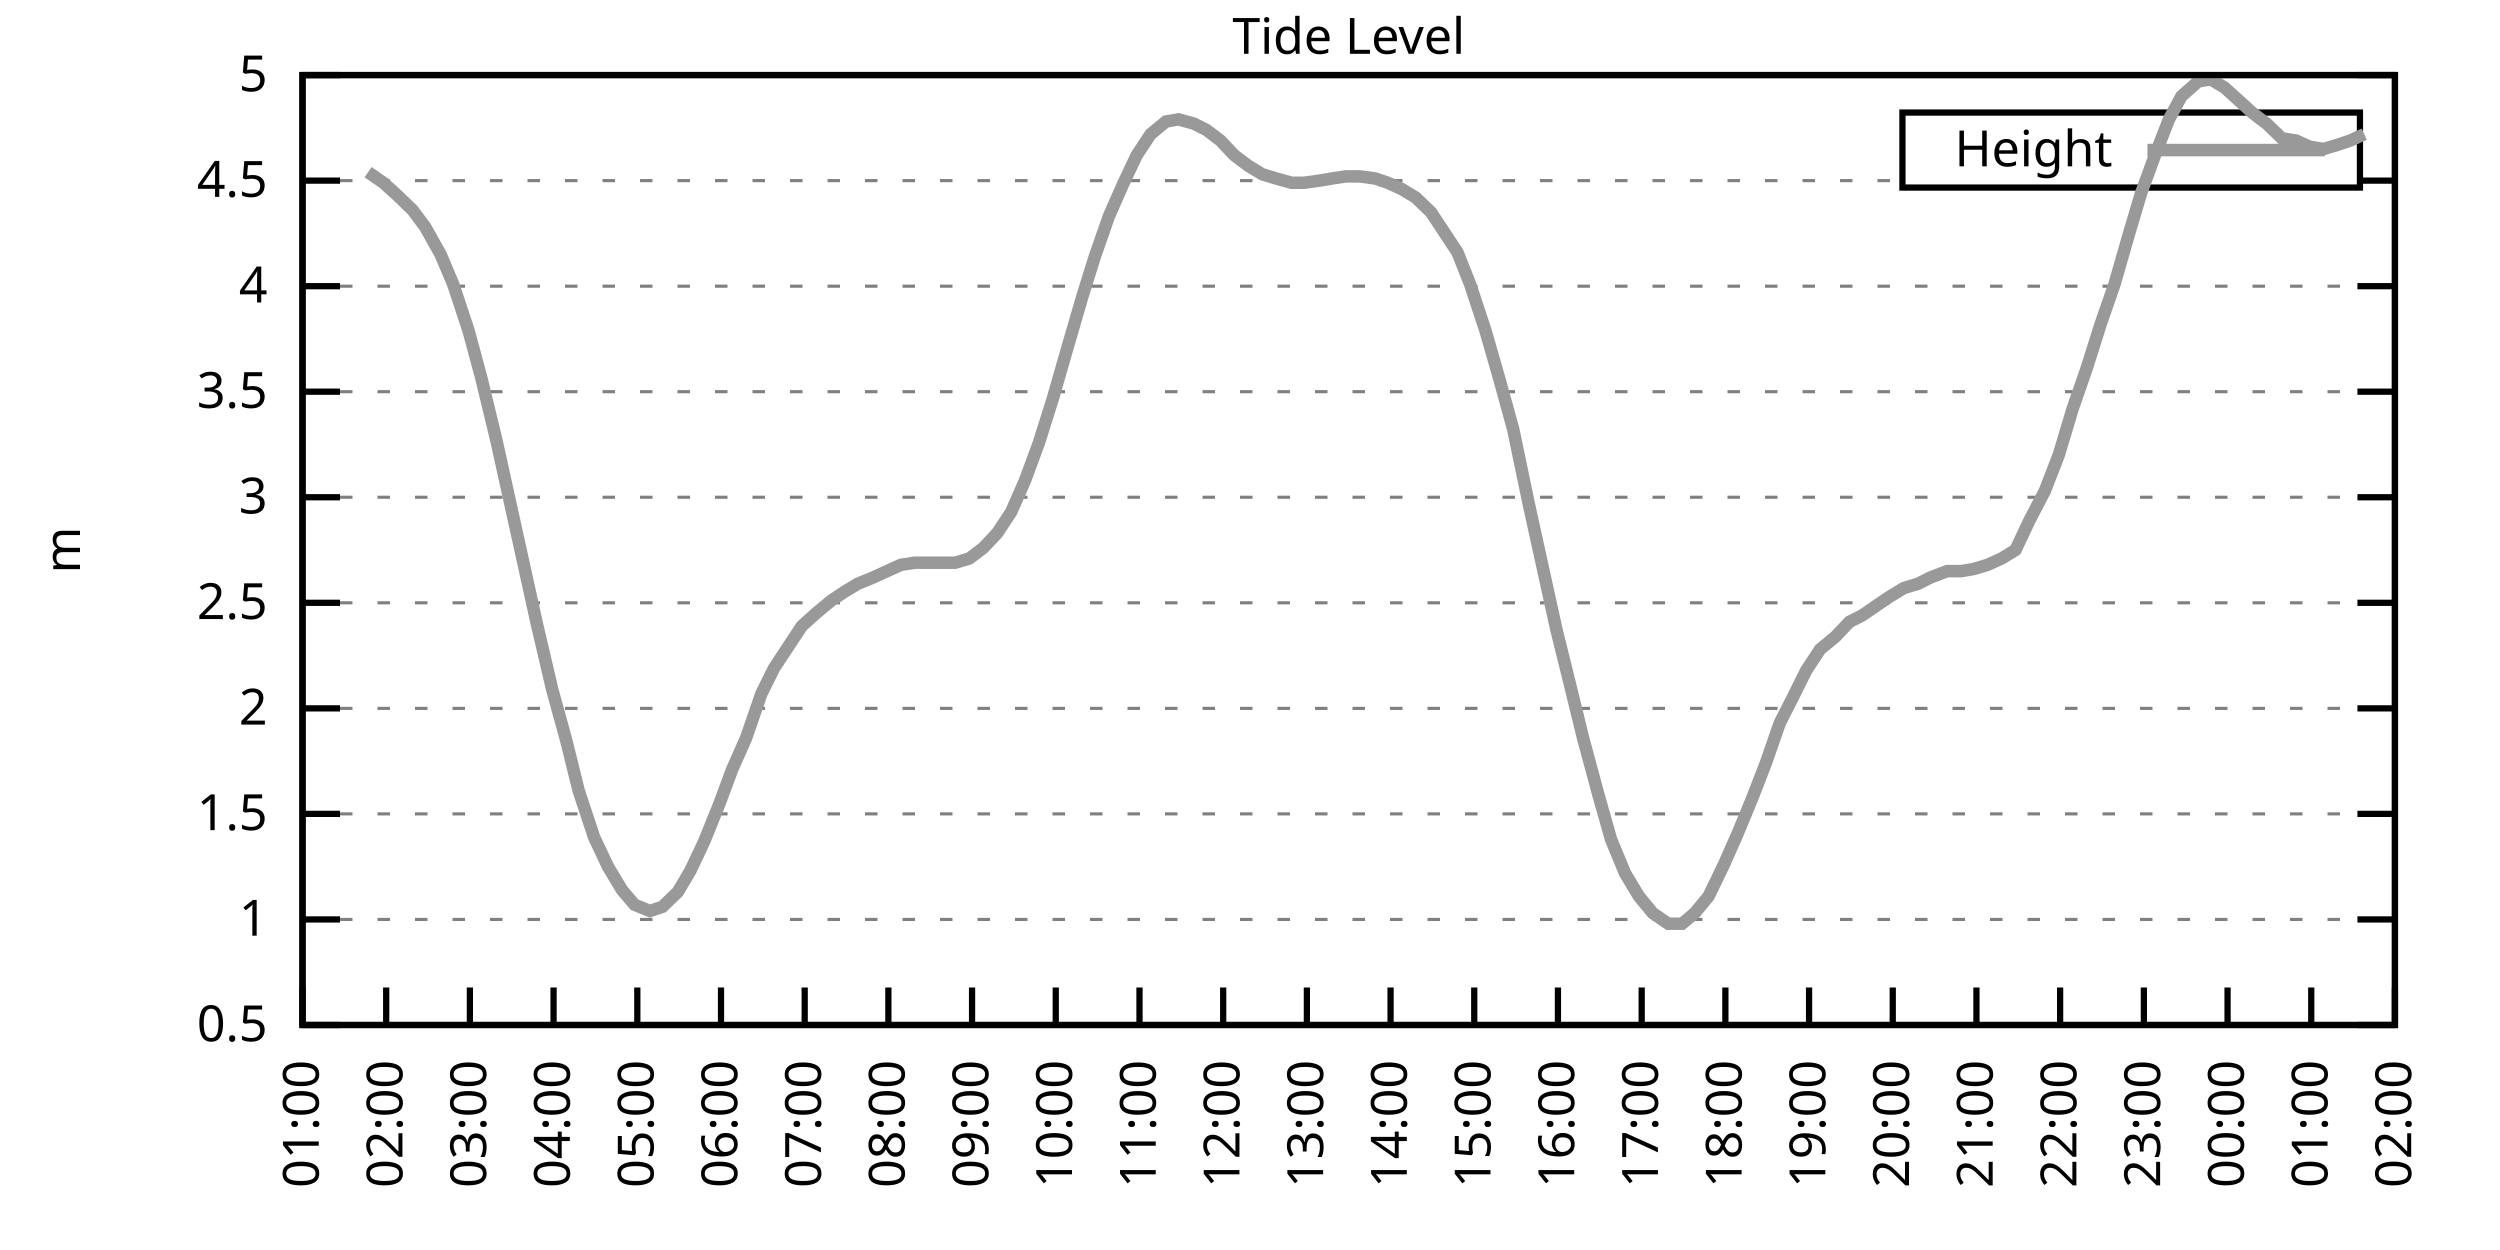
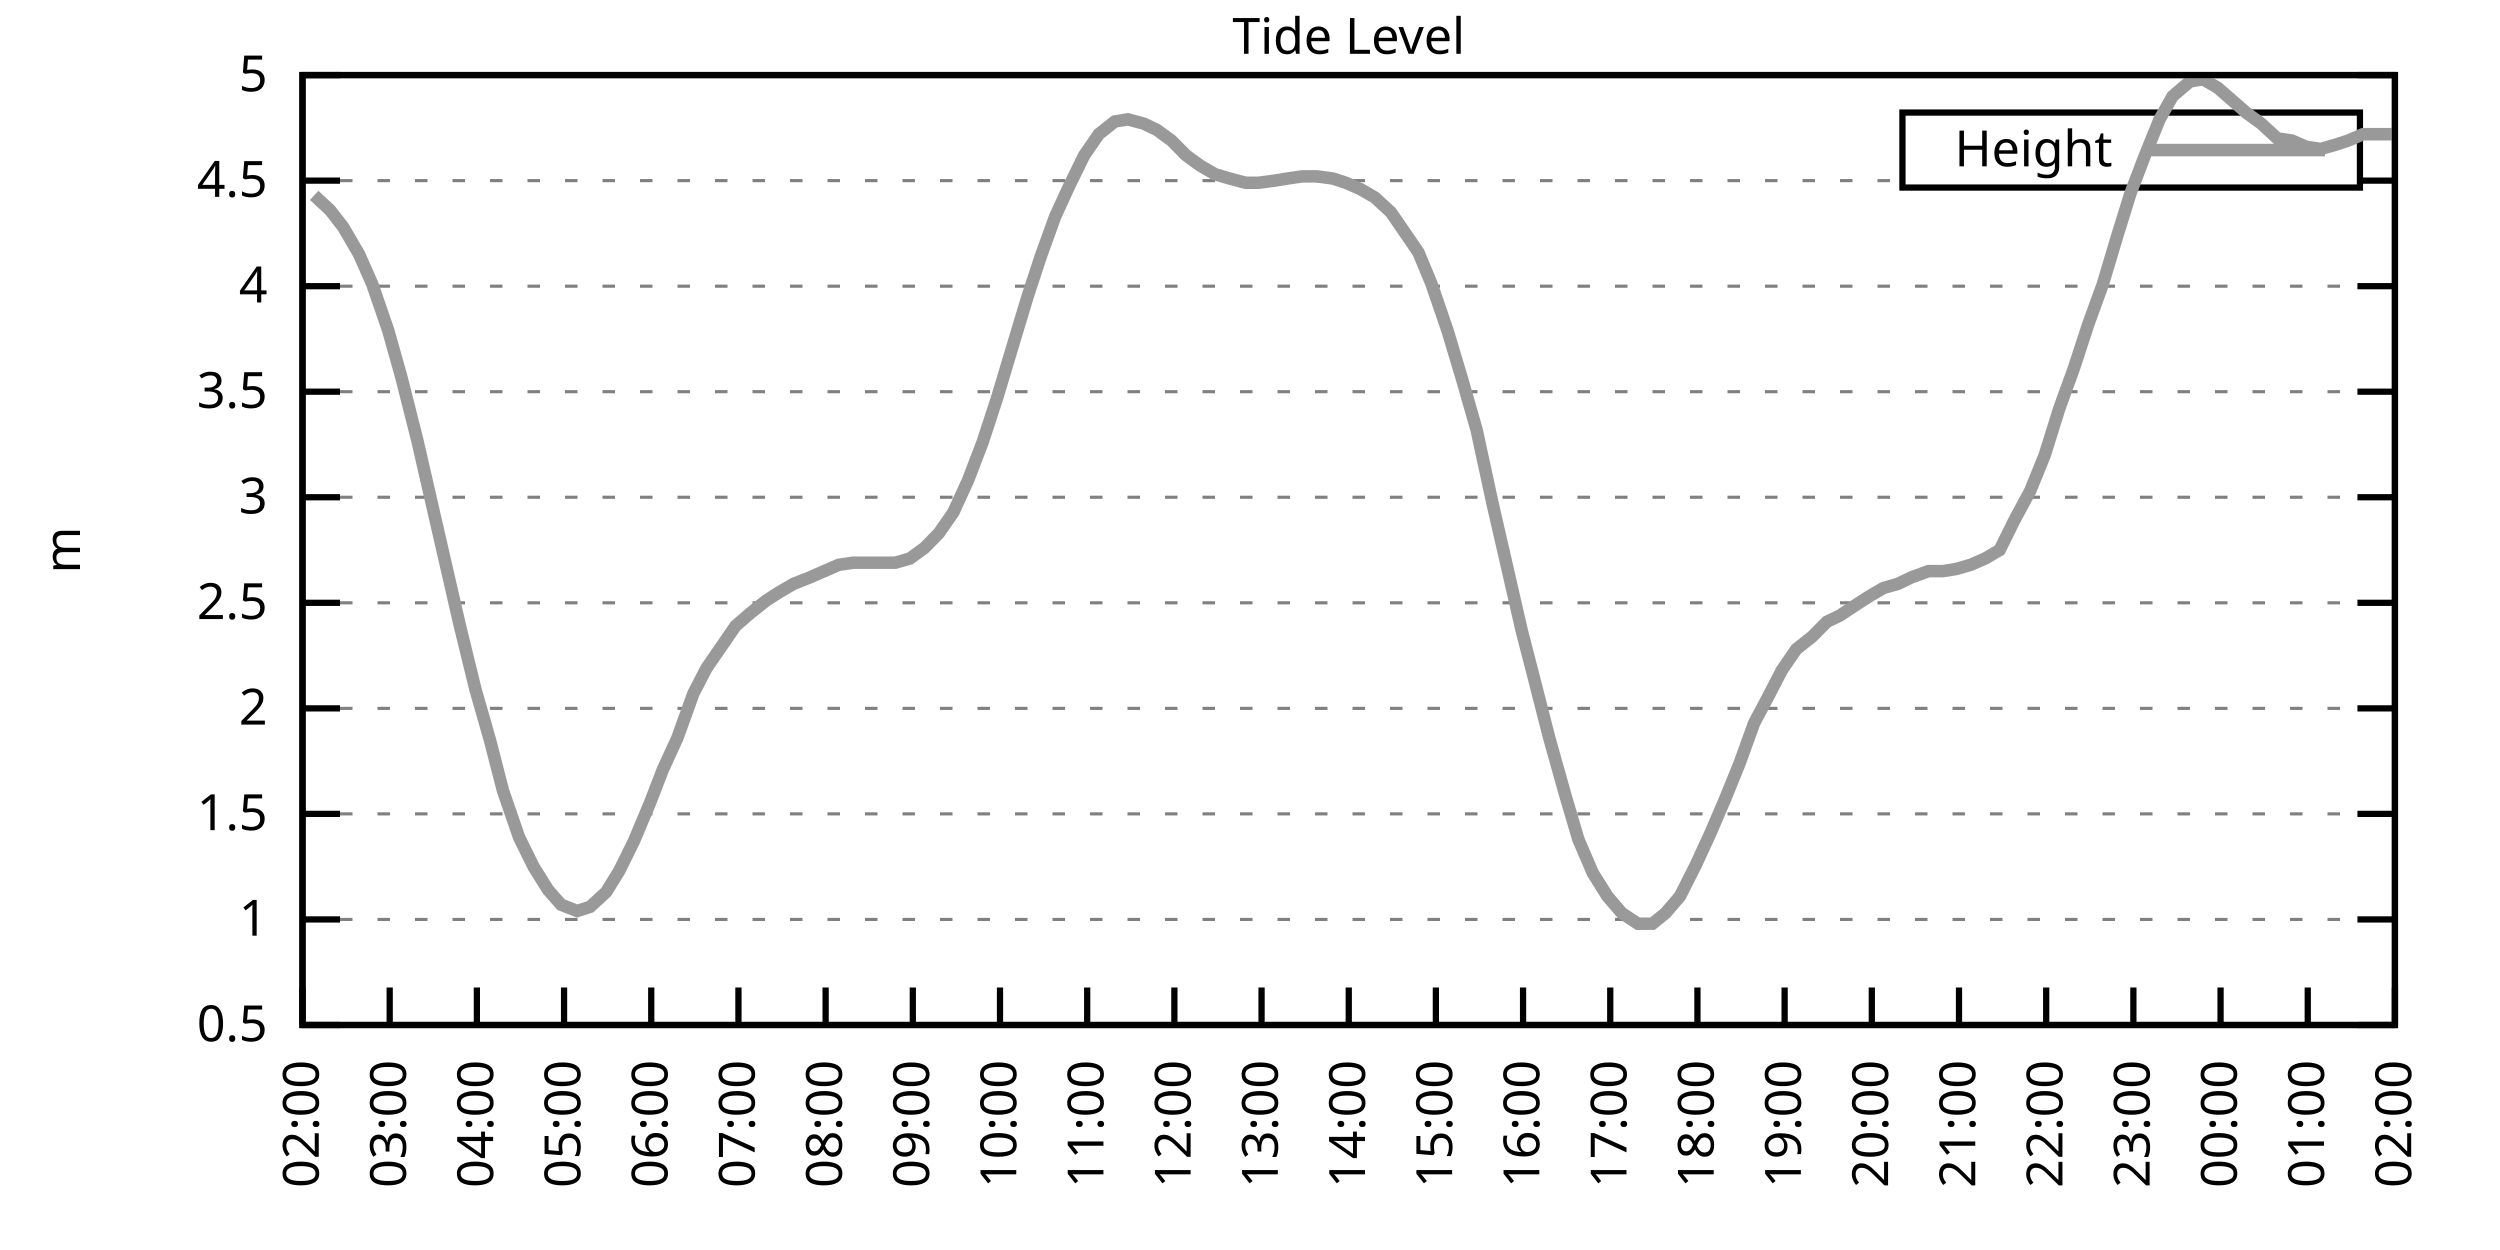
<svg xmlns="http://www.w3.org/2000/svg" xmlns:xlink="http://www.w3.org/1999/xlink" width="400" height="200" viewBox="0 0 400 200">
  <g id="gnuplot_canvas">
    <rect x="0" y="0" width="400" height="200" fill="none" />
    <defs>
      <circle id="gpDot" r="0.5" stroke-width="0.5" stroke="currentColor" />
      <path id="gpPt0" stroke-width="0.333" stroke="currentColor" d="M-1,0 h2 M0,-1 v2" />
      <path id="gpPt1" stroke-width="0.333" stroke="currentColor" d="M-1,-1 L1,1 M1,-1 L-1,1" />
      <path id="gpPt2" stroke-width="0.333" stroke="currentColor" d="M-1,0 L1,0 M0,-1 L0,1 M-1,-1 L1,1 M-1,1 L1,-1" />
      <rect id="gpPt3" stroke-width="0.333" stroke="currentColor" x="-1" y="-1" width="2" height="2" />
      <rect id="gpPt4" stroke-width="0.333" stroke="currentColor" fill="currentColor" x="-1" y="-1" width="2" height="2" />
      <circle id="gpPt5" stroke-width="0.333" stroke="currentColor" cx="0" cy="0" r="1" />
      <use xlink:href="#gpPt5" id="gpPt6" fill="currentColor" stroke="none" />
      <path id="gpPt7" stroke-width="0.333" stroke="currentColor" d="M0,-1.33 L-1.33,0.67 L1.33,0.67 z" />
      <use xlink:href="#gpPt7" id="gpPt8" fill="currentColor" stroke="none" />
      <use xlink:href="#gpPt7" id="gpPt9" stroke="currentColor" transform="rotate(180)" />
      <use xlink:href="#gpPt9" id="gpPt10" fill="currentColor" stroke="none" />
      <use xlink:href="#gpPt3" id="gpPt11" stroke="currentColor" transform="rotate(45)" />
      <use xlink:href="#gpPt11" id="gpPt12" fill="currentColor" stroke="none" />
      <path id="gpPt13" stroke-width="0.333" stroke="currentColor" d="M0,1.330 L1.265,0.411 L0.782,-1.067 L-0.782,-1.076 L-1.265,0.411 z" />
      <use xlink:href="#gpPt13" id="gpPt14" fill="currentColor" stroke="none" />
      <filter id="textbox" filterUnits="objectBoundingBox" x="0" y="0" height="1" width="1">
        <feFlood flood-color="white" flood-opacity="1" result="bgnd" />
        <feComposite in="SourceGraphic" in2="bgnd" operator="atop" />
      </filter>
      <filter id="greybox" filterUnits="objectBoundingBox" x="0" y="0" height="1" width="1">
        <feFlood flood-color="lightgrey" flood-opacity="1" result="grey" />
        <feComposite in="SourceGraphic" in2="grey" operator="atop" />
      </filter>
    </defs>
    <g fill="none" color="white" stroke="currentColor" stroke-width="1.00" stroke-linecap="butt" stroke-linejoin="miter">
</g>
    <g fill="none" color="black" stroke="currentColor" stroke-width="1.00" stroke-linecap="butt" stroke-linejoin="miter">
      <g stroke="none" shape-rendering="crispEdges">
        <polygon fill="rgb(255, 255, 255)" points="48.40,164.00 383.18,164.00 383.18,12.02 48.40,12.02 " />
      </g>
    </g>
    <g fill="none" color="black" stroke="currentColor" stroke-width="1.00" stroke-linecap="butt" stroke-linejoin="miter">
</g>
    <g fill="none" color="black" stroke="black" stroke-width="0.50" stroke-linecap="butt" stroke-linejoin="miter">
</g>
    <g fill="none" color="gray" stroke="currentColor" stroke-width="0.50" stroke-linecap="butt" stroke-linejoin="miter">
      <path stroke="gray" stroke-dasharray="2,4" class="gridline" d="M48.40,164.00 L383.19,164.00  " />
    </g>
    <g fill="none" color="gray" stroke="gray" stroke-width="1.00" stroke-linecap="butt" stroke-linejoin="miter">
</g>
    <g fill="none" color="black" stroke="currentColor" stroke-width="1.00" stroke-linecap="butt" stroke-linejoin="miter">
      <path stroke="black" d="M48.40,164.00 L54.40,164.00 M383.19,164.00 L377.19,164.00  " />
      <g transform="translate(42.80,166.60)" stroke="none" fill="black" font-family="Sans" font-size="8.00" text-anchor="end">
        <text>
          <tspan font-family="Sans"> 0.5</tspan>
        </text>
      </g>
    </g>
    <g fill="none" color="black" stroke="currentColor" stroke-width="1.00" stroke-linecap="butt" stroke-linejoin="miter">
</g>
    <g fill="none" color="black" stroke="black" stroke-width="0.50" stroke-linecap="butt" stroke-linejoin="miter">
</g>
    <g fill="none" color="gray" stroke="currentColor" stroke-width="0.50" stroke-linecap="butt" stroke-linejoin="miter">
      <path stroke="gray" stroke-dasharray="2,4" class="gridline" d="M48.40,147.11 L383.19,147.11  " />
    </g>
    <g fill="none" color="gray" stroke="gray" stroke-width="1.00" stroke-linecap="butt" stroke-linejoin="miter">
</g>
    <g fill="none" color="black" stroke="currentColor" stroke-width="1.00" stroke-linecap="butt" stroke-linejoin="miter">
      <path stroke="black" d="M48.40,147.11 L54.40,147.11 M383.19,147.11 L377.19,147.11  " />
      <g transform="translate(42.80,149.71)" stroke="none" fill="black" font-family="Sans" font-size="8.00" text-anchor="end">
        <text>
          <tspan font-family="Sans"> 1</tspan>
        </text>
      </g>
    </g>
    <g fill="none" color="black" stroke="currentColor" stroke-width="1.00" stroke-linecap="butt" stroke-linejoin="miter">
</g>
    <g fill="none" color="black" stroke="black" stroke-width="0.50" stroke-linecap="butt" stroke-linejoin="miter">
</g>
    <g fill="none" color="gray" stroke="currentColor" stroke-width="0.50" stroke-linecap="butt" stroke-linejoin="miter">
      <path stroke="gray" stroke-dasharray="2,4" class="gridline" d="M48.40,130.22 L383.19,130.22  " />
    </g>
    <g fill="none" color="gray" stroke="gray" stroke-width="1.00" stroke-linecap="butt" stroke-linejoin="miter">
</g>
    <g fill="none" color="black" stroke="currentColor" stroke-width="1.00" stroke-linecap="butt" stroke-linejoin="miter">
      <path stroke="black" d="M48.40,130.22 L54.40,130.22 M383.19,130.22 L377.19,130.22  " />
      <g transform="translate(42.80,132.82)" stroke="none" fill="black" font-family="Sans" font-size="8.00" text-anchor="end">
        <text>
          <tspan font-family="Sans"> 1.5</tspan>
        </text>
      </g>
    </g>
    <g fill="none" color="black" stroke="currentColor" stroke-width="1.00" stroke-linecap="butt" stroke-linejoin="miter">
</g>
    <g fill="none" color="black" stroke="black" stroke-width="0.50" stroke-linecap="butt" stroke-linejoin="miter">
</g>
    <g fill="none" color="gray" stroke="currentColor" stroke-width="0.50" stroke-linecap="butt" stroke-linejoin="miter">
      <path stroke="gray" stroke-dasharray="2,4" class="gridline" d="M48.40,113.34 L383.19,113.34  " />
    </g>
    <g fill="none" color="gray" stroke="gray" stroke-width="1.00" stroke-linecap="butt" stroke-linejoin="miter">
</g>
    <g fill="none" color="black" stroke="currentColor" stroke-width="1.00" stroke-linecap="butt" stroke-linejoin="miter">
      <path stroke="black" d="M48.40,113.34 L54.40,113.34 M383.19,113.34 L377.19,113.34  " />
      <g transform="translate(42.80,115.94)" stroke="none" fill="black" font-family="Sans" font-size="8.00" text-anchor="end">
        <text>
          <tspan font-family="Sans"> 2</tspan>
        </text>
      </g>
    </g>
    <g fill="none" color="black" stroke="currentColor" stroke-width="1.00" stroke-linecap="butt" stroke-linejoin="miter">
</g>
    <g fill="none" color="black" stroke="black" stroke-width="0.50" stroke-linecap="butt" stroke-linejoin="miter">
</g>
    <g fill="none" color="gray" stroke="currentColor" stroke-width="0.50" stroke-linecap="butt" stroke-linejoin="miter">
      <path stroke="gray" stroke-dasharray="2,4" class="gridline" d="M48.40,96.45 L383.19,96.45  " />
    </g>
    <g fill="none" color="gray" stroke="gray" stroke-width="1.00" stroke-linecap="butt" stroke-linejoin="miter">
</g>
    <g fill="none" color="black" stroke="currentColor" stroke-width="1.00" stroke-linecap="butt" stroke-linejoin="miter">
      <path stroke="black" d="M48.40,96.45 L54.40,96.45 M383.19,96.45 L377.19,96.45  " />
      <g transform="translate(42.80,99.05)" stroke="none" fill="black" font-family="Sans" font-size="8.00" text-anchor="end">
        <text>
          <tspan font-family="Sans"> 2.5</tspan>
        </text>
      </g>
    </g>
    <g fill="none" color="black" stroke="currentColor" stroke-width="1.00" stroke-linecap="butt" stroke-linejoin="miter">
</g>
    <g fill="none" color="black" stroke="black" stroke-width="0.50" stroke-linecap="butt" stroke-linejoin="miter">
</g>
    <g fill="none" color="gray" stroke="currentColor" stroke-width="0.50" stroke-linecap="butt" stroke-linejoin="miter">
      <path stroke="gray" stroke-dasharray="2,4" class="gridline" d="M48.40,79.56 L383.19,79.56  " />
    </g>
    <g fill="none" color="gray" stroke="gray" stroke-width="1.00" stroke-linecap="butt" stroke-linejoin="miter">
</g>
    <g fill="none" color="black" stroke="currentColor" stroke-width="1.00" stroke-linecap="butt" stroke-linejoin="miter">
      <path stroke="black" d="M48.40,79.56 L54.40,79.56 M383.19,79.56 L377.19,79.56  " />
      <g transform="translate(42.80,82.16)" stroke="none" fill="black" font-family="Sans" font-size="8.00" text-anchor="end">
        <text>
          <tspan font-family="Sans"> 3</tspan>
        </text>
      </g>
    </g>
    <g fill="none" color="black" stroke="currentColor" stroke-width="1.00" stroke-linecap="butt" stroke-linejoin="miter">
</g>
    <g fill="none" color="black" stroke="black" stroke-width="0.50" stroke-linecap="butt" stroke-linejoin="miter">
</g>
    <g fill="none" color="gray" stroke="currentColor" stroke-width="0.50" stroke-linecap="butt" stroke-linejoin="miter">
      <path stroke="gray" stroke-dasharray="2,4" class="gridline" d="M48.40,62.67 L383.19,62.67  " />
    </g>
    <g fill="none" color="gray" stroke="gray" stroke-width="1.00" stroke-linecap="butt" stroke-linejoin="miter">
</g>
    <g fill="none" color="black" stroke="currentColor" stroke-width="1.00" stroke-linecap="butt" stroke-linejoin="miter">
      <path stroke="black" d="M48.40,62.67 L54.40,62.67 M383.19,62.67 L377.19,62.67  " />
      <g transform="translate(42.80,65.27)" stroke="none" fill="black" font-family="Sans" font-size="8.00" text-anchor="end">
        <text>
          <tspan font-family="Sans"> 3.5</tspan>
        </text>
      </g>
    </g>
    <g fill="none" color="black" stroke="currentColor" stroke-width="1.00" stroke-linecap="butt" stroke-linejoin="miter">
</g>
    <g fill="none" color="black" stroke="black" stroke-width="0.50" stroke-linecap="butt" stroke-linejoin="miter">
</g>
    <g fill="none" color="gray" stroke="currentColor" stroke-width="0.50" stroke-linecap="butt" stroke-linejoin="miter">
      <path stroke="gray" stroke-dasharray="2,4" class="gridline" d="M48.40,45.79 L383.19,45.79  " />
    </g>
    <g fill="none" color="gray" stroke="gray" stroke-width="1.00" stroke-linecap="butt" stroke-linejoin="miter">
</g>
    <g fill="none" color="black" stroke="currentColor" stroke-width="1.00" stroke-linecap="butt" stroke-linejoin="miter">
      <path stroke="black" d="M48.40,45.79 L54.40,45.79 M383.19,45.79 L377.19,45.79  " />
      <g transform="translate(42.80,48.39)" stroke="none" fill="black" font-family="Sans" font-size="8.00" text-anchor="end">
        <text>
          <tspan font-family="Sans"> 4</tspan>
        </text>
      </g>
    </g>
    <g fill="none" color="black" stroke="currentColor" stroke-width="1.00" stroke-linecap="butt" stroke-linejoin="miter">
</g>
    <g fill="none" color="black" stroke="black" stroke-width="0.50" stroke-linecap="butt" stroke-linejoin="miter">
</g>
    <g fill="none" color="gray" stroke="currentColor" stroke-width="0.50" stroke-linecap="butt" stroke-linejoin="miter">
      <path stroke="gray" stroke-dasharray="2,4" class="gridline" d="M48.40,28.90 L304.39,28.90 M377.59,28.90 L383.19,28.90  " />
    </g>
    <g fill="none" color="gray" stroke="gray" stroke-width="1.00" stroke-linecap="butt" stroke-linejoin="miter">
</g>
    <g fill="none" color="black" stroke="currentColor" stroke-width="1.00" stroke-linecap="butt" stroke-linejoin="miter">
      <path stroke="black" d="M48.40,28.90 L54.40,28.90 M383.19,28.90 L377.19,28.90  " />
      <g transform="translate(42.80,31.50)" stroke="none" fill="black" font-family="Sans" font-size="8.00" text-anchor="end">
        <text>
          <tspan font-family="Sans"> 4.5</tspan>
        </text>
      </g>
    </g>
    <g fill="none" color="black" stroke="currentColor" stroke-width="1.00" stroke-linecap="butt" stroke-linejoin="miter">
</g>
    <g fill="none" color="black" stroke="black" stroke-width="0.50" stroke-linecap="butt" stroke-linejoin="miter">
</g>
    <g fill="none" color="gray" stroke="currentColor" stroke-width="0.50" stroke-linecap="butt" stroke-linejoin="miter">
      <path stroke="gray" stroke-dasharray="2,4" class="gridline" d="M48.40,12.01 L383.19,12.01  " />
    </g>
    <g fill="none" color="gray" stroke="gray" stroke-width="1.00" stroke-linecap="butt" stroke-linejoin="miter">
</g>
    <g fill="none" color="black" stroke="currentColor" stroke-width="1.00" stroke-linecap="butt" stroke-linejoin="miter">
      <path stroke="black" d="M48.40,12.01 L54.40,12.01 M383.19,12.01 L377.19,12.01  " />
      <g transform="translate(42.80,14.61)" stroke="none" fill="black" font-family="Sans" font-size="8.00" text-anchor="end">
        <text>
          <tspan font-family="Sans"> 5</tspan>
        </text>
      </g>
    </g>
    <g fill="none" color="black" stroke="currentColor" stroke-width="1.00" stroke-linecap="butt" stroke-linejoin="miter">
      <path stroke="black" d="M48.40,164.00 L48.40,158.00  " />
      <g transform="translate(51.00,169.60) rotate(270.00)" stroke="none" fill="black" font-family="Sans" font-size="8.00" text-anchor="end">
        <text>
-           <tspan font-family="Sans">01:00</tspan>
-         </text>
-       </g>
-     </g>
-     <g fill="none" color="black" stroke="currentColor" stroke-width="1.00" stroke-linecap="butt" stroke-linejoin="miter">
-       <path stroke="black" d="M61.79,164.00 L61.79,158.00  " />
-       <g transform="translate(64.39,169.60) rotate(270.00)" stroke="none" fill="black" font-family="Sans" font-size="8.00" text-anchor="end">
-         <text>
          <tspan font-family="Sans">02:00</tspan>
        </text>
      </g>
    </g>
    <g fill="none" color="black" stroke="currentColor" stroke-width="1.00" stroke-linecap="butt" stroke-linejoin="miter">
-       <path stroke="black" d="M75.18,164.00 L75.18,158.00  " />
-       <g transform="translate(77.78,169.60) rotate(270.00)" stroke="none" fill="black" font-family="Sans" font-size="8.00" text-anchor="end">
+       <path stroke="black" d="M62.35,164.00 L62.35,158.00  " />
+       <g transform="translate(64.95,169.60) rotate(270.00)" stroke="none" fill="black" font-family="Sans" font-size="8.00" text-anchor="end">
        <text>
          <tspan font-family="Sans">03:00</tspan>
        </text>
      </g>
    </g>
    <g fill="none" color="black" stroke="currentColor" stroke-width="1.00" stroke-linecap="butt" stroke-linejoin="miter">
-       <path stroke="black" d="M88.57,164.00 L88.57,158.00  " />
-       <g transform="translate(91.17,169.60) rotate(270.00)" stroke="none" fill="black" font-family="Sans" font-size="8.00" text-anchor="end">
+       <path stroke="black" d="M76.30,164.00 L76.30,158.00  " />
+       <g transform="translate(78.90,169.60) rotate(270.00)" stroke="none" fill="black" font-family="Sans" font-size="8.00" text-anchor="end">
        <text>
          <tspan font-family="Sans">04:00</tspan>
        </text>
      </g>
    </g>
    <g fill="none" color="black" stroke="currentColor" stroke-width="1.00" stroke-linecap="butt" stroke-linejoin="miter">
-       <path stroke="black" d="M101.97,164.00 L101.97,158.00  " />
-       <g transform="translate(104.57,169.60) rotate(270.00)" stroke="none" fill="black" font-family="Sans" font-size="8.00" text-anchor="end">
+       <path stroke="black" d="M90.25,164.00 L90.25,158.00  " />
+       <g transform="translate(92.85,169.60) rotate(270.00)" stroke="none" fill="black" font-family="Sans" font-size="8.00" text-anchor="end">
        <text>
          <tspan font-family="Sans">05:00</tspan>
        </text>
      </g>
    </g>
    <g fill="none" color="black" stroke="currentColor" stroke-width="1.00" stroke-linecap="butt" stroke-linejoin="miter">
-       <path stroke="black" d="M115.36,164.00 L115.36,158.00  " />
-       <g transform="translate(117.96,169.60) rotate(270.00)" stroke="none" fill="black" font-family="Sans" font-size="8.00" text-anchor="end">
+       <path stroke="black" d="M104.20,164.00 L104.20,158.00  " />
+       <g transform="translate(106.80,169.60) rotate(270.00)" stroke="none" fill="black" font-family="Sans" font-size="8.00" text-anchor="end">
        <text>
          <tspan font-family="Sans">06:00</tspan>
        </text>
      </g>
    </g>
    <g fill="none" color="black" stroke="currentColor" stroke-width="1.00" stroke-linecap="butt" stroke-linejoin="miter">
-       <path stroke="black" d="M128.75,164.00 L128.75,158.00  " />
-       <g transform="translate(131.35,169.60) rotate(270.00)" stroke="none" fill="black" font-family="Sans" font-size="8.00" text-anchor="end">
+       <path stroke="black" d="M118.15,164.00 L118.15,158.00  " />
+       <g transform="translate(120.75,169.60) rotate(270.00)" stroke="none" fill="black" font-family="Sans" font-size="8.00" text-anchor="end">
        <text>
          <tspan font-family="Sans">07:00</tspan>
        </text>
      </g>
    </g>
    <g fill="none" color="black" stroke="currentColor" stroke-width="1.00" stroke-linecap="butt" stroke-linejoin="miter">
-       <path stroke="black" d="M142.14,164.00 L142.14,158.00  " />
-       <g transform="translate(144.74,169.60) rotate(270.00)" stroke="none" fill="black" font-family="Sans" font-size="8.00" text-anchor="end">
+       <path stroke="black" d="M132.10,164.00 L132.10,158.00  " />
+       <g transform="translate(134.70,169.60) rotate(270.00)" stroke="none" fill="black" font-family="Sans" font-size="8.00" text-anchor="end">
        <text>
          <tspan font-family="Sans">08:00</tspan>
        </text>
      </g>
    </g>
    <g fill="none" color="black" stroke="currentColor" stroke-width="1.00" stroke-linecap="butt" stroke-linejoin="miter">
-       <path stroke="black" d="M155.53,164.00 L155.53,158.00  " />
-       <g transform="translate(158.13,169.60) rotate(270.00)" stroke="none" fill="black" font-family="Sans" font-size="8.00" text-anchor="end">
+       <path stroke="black" d="M146.05,164.00 L146.05,158.00  " />
+       <g transform="translate(148.65,169.60) rotate(270.00)" stroke="none" fill="black" font-family="Sans" font-size="8.00" text-anchor="end">
        <text>
          <tspan font-family="Sans">09:00</tspan>
        </text>
      </g>
    </g>
    <g fill="none" color="black" stroke="currentColor" stroke-width="1.00" stroke-linecap="butt" stroke-linejoin="miter">
-       <path stroke="black" d="M168.92,164.00 L168.92,158.00  " />
-       <g transform="translate(171.52,169.60) rotate(270.00)" stroke="none" fill="black" font-family="Sans" font-size="8.00" text-anchor="end">
+       <path stroke="black" d="M160.00,164.00 L160.00,158.00  " />
+       <g transform="translate(162.60,169.60) rotate(270.00)" stroke="none" fill="black" font-family="Sans" font-size="8.00" text-anchor="end">
        <text>
          <tspan font-family="Sans">10:00</tspan>
        </text>
      </g>
    </g>
    <g fill="none" color="black" stroke="currentColor" stroke-width="1.00" stroke-linecap="butt" stroke-linejoin="miter">
-       <path stroke="black" d="M182.32,164.00 L182.32,158.00  " />
-       <g transform="translate(184.92,169.60) rotate(270.00)" stroke="none" fill="black" font-family="Sans" font-size="8.00" text-anchor="end">
+       <path stroke="black" d="M173.95,164.00 L173.95,158.00  " />
+       <g transform="translate(176.55,169.60) rotate(270.00)" stroke="none" fill="black" font-family="Sans" font-size="8.00" text-anchor="end">
        <text>
          <tspan font-family="Sans">11:00</tspan>
        </text>
      </g>
    </g>
    <g fill="none" color="black" stroke="currentColor" stroke-width="1.00" stroke-linecap="butt" stroke-linejoin="miter">
-       <path stroke="black" d="M195.71,164.00 L195.71,158.00  " />
-       <g transform="translate(198.31,169.60) rotate(270.00)" stroke="none" fill="black" font-family="Sans" font-size="8.00" text-anchor="end">
+       <path stroke="black" d="M187.90,164.00 L187.90,158.00  " />
+       <g transform="translate(190.50,169.60) rotate(270.00)" stroke="none" fill="black" font-family="Sans" font-size="8.00" text-anchor="end">
        <text>
          <tspan font-family="Sans">12:00</tspan>
        </text>
      </g>
    </g>
    <g fill="none" color="black" stroke="currentColor" stroke-width="1.00" stroke-linecap="butt" stroke-linejoin="miter">
-       <path stroke="black" d="M209.10,164.00 L209.10,158.00  " />
-       <g transform="translate(211.70,169.60) rotate(270.00)" stroke="none" fill="black" font-family="Sans" font-size="8.00" text-anchor="end">
+       <path stroke="black" d="M201.85,164.00 L201.85,158.00  " />
+       <g transform="translate(204.45,169.60) rotate(270.00)" stroke="none" fill="black" font-family="Sans" font-size="8.00" text-anchor="end">
        <text>
          <tspan font-family="Sans">13:00</tspan>
        </text>
      </g>
    </g>
    <g fill="none" color="black" stroke="currentColor" stroke-width="1.00" stroke-linecap="butt" stroke-linejoin="miter">
-       <path stroke="black" d="M222.49,164.00 L222.49,158.00  " />
-       <g transform="translate(225.09,169.60) rotate(270.00)" stroke="none" fill="black" font-family="Sans" font-size="8.00" text-anchor="end">
+       <path stroke="black" d="M215.80,164.00 L215.80,158.00  " />
+       <g transform="translate(218.40,169.60) rotate(270.00)" stroke="none" fill="black" font-family="Sans" font-size="8.00" text-anchor="end">
        <text>
          <tspan font-family="Sans">14:00</tspan>
        </text>
      </g>
    </g>
    <g fill="none" color="black" stroke="currentColor" stroke-width="1.00" stroke-linecap="butt" stroke-linejoin="miter">
-       <path stroke="black" d="M235.88,164.00 L235.88,158.00  " />
-       <g transform="translate(238.48,169.60) rotate(270.00)" stroke="none" fill="black" font-family="Sans" font-size="8.00" text-anchor="end">
+       <path stroke="black" d="M229.74,164.00 L229.74,158.00  " />
+       <g transform="translate(232.34,169.60) rotate(270.00)" stroke="none" fill="black" font-family="Sans" font-size="8.00" text-anchor="end">
        <text>
          <tspan font-family="Sans">15:00</tspan>
        </text>
      </g>
    </g>
    <g fill="none" color="black" stroke="currentColor" stroke-width="1.00" stroke-linecap="butt" stroke-linejoin="miter">
-       <path stroke="black" d="M249.27,164.00 L249.27,158.00  " />
-       <g transform="translate(251.87,169.60) rotate(270.00)" stroke="none" fill="black" font-family="Sans" font-size="8.00" text-anchor="end">
+       <path stroke="black" d="M243.69,164.00 L243.69,158.00  " />
+       <g transform="translate(246.29,169.60) rotate(270.00)" stroke="none" fill="black" font-family="Sans" font-size="8.00" text-anchor="end">
        <text>
          <tspan font-family="Sans">16:00</tspan>
        </text>
      </g>
    </g>
    <g fill="none" color="black" stroke="currentColor" stroke-width="1.00" stroke-linecap="butt" stroke-linejoin="miter">
-       <path stroke="black" d="M262.67,164.00 L262.67,158.00  " />
-       <g transform="translate(265.27,169.60) rotate(270.00)" stroke="none" fill="black" font-family="Sans" font-size="8.00" text-anchor="end">
+       <path stroke="black" d="M257.64,164.00 L257.64,158.00  " />
+       <g transform="translate(260.24,169.60) rotate(270.00)" stroke="none" fill="black" font-family="Sans" font-size="8.00" text-anchor="end">
        <text>
          <tspan font-family="Sans">17:00</tspan>
        </text>
      </g>
    </g>
    <g fill="none" color="black" stroke="currentColor" stroke-width="1.00" stroke-linecap="butt" stroke-linejoin="miter">
-       <path stroke="black" d="M276.06,164.00 L276.06,158.00  " />
-       <g transform="translate(278.66,169.60) rotate(270.00)" stroke="none" fill="black" font-family="Sans" font-size="8.00" text-anchor="end">
+       <path stroke="black" d="M271.59,164.00 L271.59,158.00  " />
+       <g transform="translate(274.19,169.60) rotate(270.00)" stroke="none" fill="black" font-family="Sans" font-size="8.00" text-anchor="end">
        <text>
          <tspan font-family="Sans">18:00</tspan>
        </text>
      </g>
    </g>
    <g fill="none" color="black" stroke="currentColor" stroke-width="1.00" stroke-linecap="butt" stroke-linejoin="miter">
-       <path stroke="black" d="M289.45,164.00 L289.45,158.00  " />
-       <g transform="translate(292.05,169.60) rotate(270.00)" stroke="none" fill="black" font-family="Sans" font-size="8.00" text-anchor="end">
+       <path stroke="black" d="M285.54,164.00 L285.54,158.00  " />
+       <g transform="translate(288.14,169.60) rotate(270.00)" stroke="none" fill="black" font-family="Sans" font-size="8.00" text-anchor="end">
        <text>
          <tspan font-family="Sans">19:00</tspan>
        </text>
      </g>
    </g>
    <g fill="none" color="black" stroke="currentColor" stroke-width="1.00" stroke-linecap="butt" stroke-linejoin="miter">
-       <path stroke="black" d="M302.84,164.00 L302.84,158.00  " />
-       <g transform="translate(305.44,169.60) rotate(270.00)" stroke="none" fill="black" font-family="Sans" font-size="8.00" text-anchor="end">
+       <path stroke="black" d="M299.49,164.00 L299.49,158.00  " />
+       <g transform="translate(302.09,169.60) rotate(270.00)" stroke="none" fill="black" font-family="Sans" font-size="8.00" text-anchor="end">
        <text>
          <tspan font-family="Sans">20:00</tspan>
        </text>
      </g>
    </g>
    <g fill="none" color="black" stroke="currentColor" stroke-width="1.00" stroke-linecap="butt" stroke-linejoin="miter">
-       <path stroke="black" d="M316.23,164.00 L316.23,158.00  " />
-       <g transform="translate(318.83,169.60) rotate(270.00)" stroke="none" fill="black" font-family="Sans" font-size="8.00" text-anchor="end">
+       <path stroke="black" d="M313.44,164.00 L313.44,158.00  " />
+       <g transform="translate(316.04,169.60) rotate(270.00)" stroke="none" fill="black" font-family="Sans" font-size="8.00" text-anchor="end">
        <text>
          <tspan font-family="Sans">21:00</tspan>
        </text>
      </g>
    </g>
    <g fill="none" color="black" stroke="currentColor" stroke-width="1.00" stroke-linecap="butt" stroke-linejoin="miter">
-       <path stroke="black" d="M329.62,164.00 L329.62,158.00  " />
-       <g transform="translate(332.22,169.60) rotate(270.00)" stroke="none" fill="black" font-family="Sans" font-size="8.00" text-anchor="end">
+       <path stroke="black" d="M327.39,164.00 L327.39,158.00  " />
+       <g transform="translate(329.99,169.60) rotate(270.00)" stroke="none" fill="black" font-family="Sans" font-size="8.00" text-anchor="end">
        <text>
          <tspan font-family="Sans">22:00</tspan>
        </text>
      </g>
    </g>
    <g fill="none" color="black" stroke="currentColor" stroke-width="1.00" stroke-linecap="butt" stroke-linejoin="miter">
-       <path stroke="black" d="M343.02,164.00 L343.02,158.00  " />
-       <g transform="translate(345.62,169.60) rotate(270.00)" stroke="none" fill="black" font-family="Sans" font-size="8.00" text-anchor="end">
+       <path stroke="black" d="M341.34,164.00 L341.34,158.00  " />
+       <g transform="translate(343.94,169.60) rotate(270.00)" stroke="none" fill="black" font-family="Sans" font-size="8.00" text-anchor="end">
        <text>
          <tspan font-family="Sans">23:00</tspan>
        </text>
      </g>
    </g>
    <g fill="none" color="black" stroke="currentColor" stroke-width="1.00" stroke-linecap="butt" stroke-linejoin="miter">
-       <path stroke="black" d="M356.41,164.00 L356.41,158.00  " />
-       <g transform="translate(359.01,169.60) rotate(270.00)" stroke="none" fill="black" font-family="Sans" font-size="8.00" text-anchor="end">
+       <path stroke="black" d="M355.29,164.00 L355.29,158.00  " />
+       <g transform="translate(357.89,169.60) rotate(270.00)" stroke="none" fill="black" font-family="Sans" font-size="8.00" text-anchor="end">
        <text>
          <tspan font-family="Sans">00:00</tspan>
        </text>
      </g>
    </g>
    <g fill="none" color="black" stroke="currentColor" stroke-width="1.00" stroke-linecap="butt" stroke-linejoin="miter">
-       <path stroke="black" d="M369.80,164.00 L369.80,158.00  " />
-       <g transform="translate(372.40,169.60) rotate(270.00)" stroke="none" fill="black" font-family="Sans" font-size="8.00" text-anchor="end">
+       <path stroke="black" d="M369.24,164.00 L369.24,158.00  " />
+       <g transform="translate(371.84,169.60) rotate(270.00)" stroke="none" fill="black" font-family="Sans" font-size="8.00" text-anchor="end">
        <text>
          <tspan font-family="Sans">01:00</tspan>
        </text>
      </g>
    </g>
    <g fill="none" color="black" stroke="currentColor" stroke-width="1.00" stroke-linecap="butt" stroke-linejoin="miter">
      <path stroke="black" d="M383.19,164.00 L383.19,158.00  " />
      <g transform="translate(385.79,169.60) rotate(270.00)" stroke="none" fill="black" font-family="Sans" font-size="8.00" text-anchor="end">
        <text>
          <tspan font-family="Sans">02:00</tspan>
        </text>
      </g>
    </g>
    <g fill="none" color="black" stroke="currentColor" stroke-width="1.00" stroke-linecap="butt" stroke-linejoin="miter">
</g>
    <g fill="none" color="black" stroke="currentColor" stroke-width="1.00" stroke-linecap="butt" stroke-linejoin="miter">
      <path stroke="black" d="M48.40,12.01 L48.40,164.00 L383.19,164.00 L383.19,12.01 L48.40,12.01 Z  " />
    </g>
    <g fill="none" color="black" stroke="currentColor" stroke-width="1.00" stroke-linecap="butt" stroke-linejoin="miter">
</g>
    <g fill="none" color="black" stroke="currentColor" stroke-width="1.00" stroke-linecap="butt" stroke-linejoin="miter">
      <path stroke="black" d="M304.39,30.01 L304.39,18.01 L377.59,18.01 L377.59,30.01 L304.39,30.01 Z  " />
    </g>
    <g id="Tide_level_plot_1">
      <g fill="none" color="white" stroke="black" stroke-width="2.00" stroke-linecap="butt" stroke-linejoin="miter">
</g>
      <g fill="none" color="black" stroke="currentColor" stroke-width="2.00" stroke-linecap="butt" stroke-linejoin="miter">
        <g transform="translate(337.99,26.61)" stroke="none" fill="black" font-family="Sans" font-size="8.00" text-anchor="end">
          <text>
            <tspan font-family="Sans">Height</tspan>
          </text>
        </g>
      </g>
      <g fill="none" color="black" stroke="currentColor" stroke-width="2.00" stroke-linecap="butt" stroke-linejoin="miter">
-         <path stroke="rgb(153, 153, 153)" d="M343.59,24.01 L371.99,24.01 M58.89,27.55 L61.35,29.24 L63.58,31.26 L66.03,33.63 L68.04,36.33 L70.50,40.72   L72.50,45.45 L74.96,52.88 L76.97,60.31 L79.42,70.44 L81.43,79.56 L83.89,90.71 L85.90,99.83 L88.35,110.30   L90.58,118.40 L92.59,126.51 L95.05,133.94 L97.28,138.67 L99.51,142.38 L101.52,144.75 L103.98,145.76 L105.98,145.09   L108.44,142.72 L110.45,139.34 L112.68,134.62 L115.13,128.54 L117.14,123.13 L119.38,118.07 L121.83,110.97 L123.84,106.92   L126.07,103.54 L128.30,100.16 L130.54,98.14 L132.99,96.11 L135.00,94.76 L137.23,93.41 L139.69,92.40 L144.15,90.37   L146.38,90.03 L148.61,90.03 L150.62,90.03 L152.85,90.03 L155.09,89.36 L157.32,87.67 L159.55,85.30 L161.78,81.93   L164.01,76.86 L166.25,70.78 L168.48,63.69 L170.71,55.92 L173.17,47.47 L175.17,41.06 L177.41,34.64 L179.64,29.57   L181.87,24.84 L184.10,21.47 L186.56,19.44 L188.57,19.10 L191.02,19.78 L193.03,20.79 L195.26,22.48 L197.49,24.84   L199.73,26.53 L201.96,27.88 L204.19,28.56 L206.64,29.24 L208.65,29.24 L211.11,28.90 L213.12,28.56 L215.35,28.22   L217.58,28.22 L220.04,28.56 L222.04,29.24 L224.28,30.25 L226.51,31.60 L228.96,33.96 L230.97,37.00 L233.20,40.38   L235.21,45.45 L237.67,52.88 L239.90,60.65 L242.13,68.75 L244.59,80.57 L246.82,90.71 L249.05,100.84 L251.06,108.95   L253.29,118.07 L255.75,127.18 L257.76,134.28 L259.99,139.68 L262.22,143.40 L264.45,146.10 L266.91,147.79 L269.14,147.79   L271.15,146.10 L273.38,143.40 L275.83,138.33 L278.07,133.26 L280.30,127.86 L282.53,122.12 L284.76,115.70 L286.99,111.31   L289.00,107.26 L291.23,103.88 L293.69,101.85 L295.92,99.49 L297.93,98.48 L300.39,96.79 L302.39,95.44 L304.63,94.08   L306.86,93.41 L308.87,92.40 L311.54,91.38 L313.78,91.38 L315.79,91.04 L318.02,90.37 L320.25,89.36 L322.48,88.00   L324.71,83.28 L327.17,78.55 L329.40,72.81 L331.63,65.38 L333.86,58.96 L336.10,51.87 L338.33,45.45 L340.56,37.68   L342.57,30.92 L344.80,24.84 L347.03,19.10 L349.04,15.39 L351.72,13.02 L353.73,12.69 L355.96,14.04 L358.19,16.06   L360.42,18.09 L362.66,19.78 L365.11,22.14 L367.34,22.48 L369.58,23.49 L371.81,23.83 L374.04,23.16 L376.05,22.48   L378.28,21.47  " />
+         <path stroke="rgb(153, 153, 153)" d="M343.59,24.01 L371.99,24.01 M50.26,31.26 L52.82,33.63 L54.91,36.33 L57.47,40.72 L59.56,45.45 L62.12,52.88   L64.21,60.31 L66.77,70.44 L68.86,79.56 L71.42,90.71 L73.51,99.83 L76.07,110.30 L78.39,118.40 L80.48,126.51   L83.04,133.94 L85.37,138.67 L87.69,142.38 L89.78,144.75 L92.34,145.76 L94.43,145.09 L96.99,142.72 L99.08,139.34   L101.41,134.62 L103.97,128.54 L106.06,123.13 L108.38,118.07 L110.94,110.97 L113.03,106.92 L115.36,103.54 L117.68,100.16   L120.01,98.14 L122.57,96.11 L124.66,94.76 L126.98,93.41 L129.54,92.40 L134.19,90.37 L136.51,90.03 L138.84,90.03   L140.93,90.03 L143.26,90.03 L145.58,89.36 L147.91,87.67 L150.23,85.30 L152.56,81.93 L154.88,76.86 L157.21,70.78   L159.53,63.69 L161.86,55.92 L164.41,47.47 L166.51,41.06 L168.83,34.64 L171.16,29.57 L173.48,24.84 L175.81,21.47   L178.36,19.44 L180.46,19.10 L183.01,19.78 L185.11,20.79 L187.43,22.48 L189.76,24.84 L192.08,26.53 L194.41,27.88   L196.73,28.56 L199.29,29.24 L201.38,29.24 L203.94,28.90 L206.03,28.56 L208.36,28.22 L210.68,28.22 L213.24,28.56   L215.33,29.24 L217.65,30.25 L219.98,31.60 L222.54,33.96 L224.63,37.00 L226.95,40.38 L229.05,45.45 L231.60,52.88   L233.93,60.65 L236.25,68.75 L238.81,80.57 L241.14,90.71 L243.46,100.84 L245.55,108.95 L247.88,118.07 L250.44,127.18   L252.53,134.28 L254.85,139.68 L257.18,143.40 L259.50,146.10 L262.06,147.79 L264.39,147.79 L266.48,146.10 L268.80,143.40   L271.36,138.33 L273.69,133.26 L276.01,127.86 L278.34,122.12 L280.66,115.70 L282.99,111.31 L285.08,107.26 L287.40,103.88   L289.96,101.85 L292.29,99.49 L294.38,98.48 L296.94,96.79 L299.03,95.44 L301.35,94.08 L303.68,93.41 L305.77,92.40   L308.56,91.38 L310.88,91.38 L312.98,91.04 L315.30,90.37 L317.63,89.36 L319.95,88.00 L322.28,83.28 L324.83,78.55   L327.16,72.81 L329.48,65.38 L331.81,58.96 L334.13,51.87 L336.46,45.45 L338.78,37.68 L340.88,30.92 L343.20,24.84   L345.53,19.10 L347.62,15.39 L350.41,13.02 L352.50,12.69 L354.83,14.04 L357.15,16.06 L359.48,18.09 L361.80,19.78   L364.36,22.14 L366.68,22.48 L369.01,23.49 L371.33,23.83 L373.66,23.16 L375.75,22.48 L378.08,21.47 L380.63,21.47   L382.96,21.47  " />
      </g>
    </g>
    <g fill="none" color="black" stroke="currentColor" stroke-width="2.00" stroke-linecap="butt" stroke-linejoin="miter">
</g>
    <g fill="none" color="black" stroke="black" stroke-width="1.00" stroke-linecap="butt" stroke-linejoin="miter">
</g>
    <g fill="none" color="black" stroke="currentColor" stroke-width="1.00" stroke-linecap="butt" stroke-linejoin="miter">
      <path stroke="black" d="M48.40,12.01 L48.40,164.00 L383.19,164.00 L383.19,12.01 L48.40,12.01 Z  " />
      <g transform="translate(12.80,88.01) rotate(270.00)" stroke="none" fill="black" font-family="Sans" font-size="8.00" text-anchor="middle">
        <text>
          <tspan font-family="Sans">m</tspan>
        </text>
      </g>
    </g>
    <g fill="none" color="black" stroke="currentColor" stroke-width="1.00" stroke-linecap="butt" stroke-linejoin="miter">
</g>
    <g fill="none" color="black" stroke="currentColor" stroke-width="1.00" stroke-linecap="butt" stroke-linejoin="miter">
      <g transform="translate(215.79,8.61)" stroke="none" fill="black" font-family="Sans" font-size="8.00" text-anchor="middle">
        <text>
          <tspan font-family="Sans">Tide Level</tspan>
        </text>
      </g>
    </g>
    <g fill="none" color="black" stroke="currentColor" stroke-width="1.00" stroke-linecap="butt" stroke-linejoin="miter">
</g>
  </g>
</svg>
